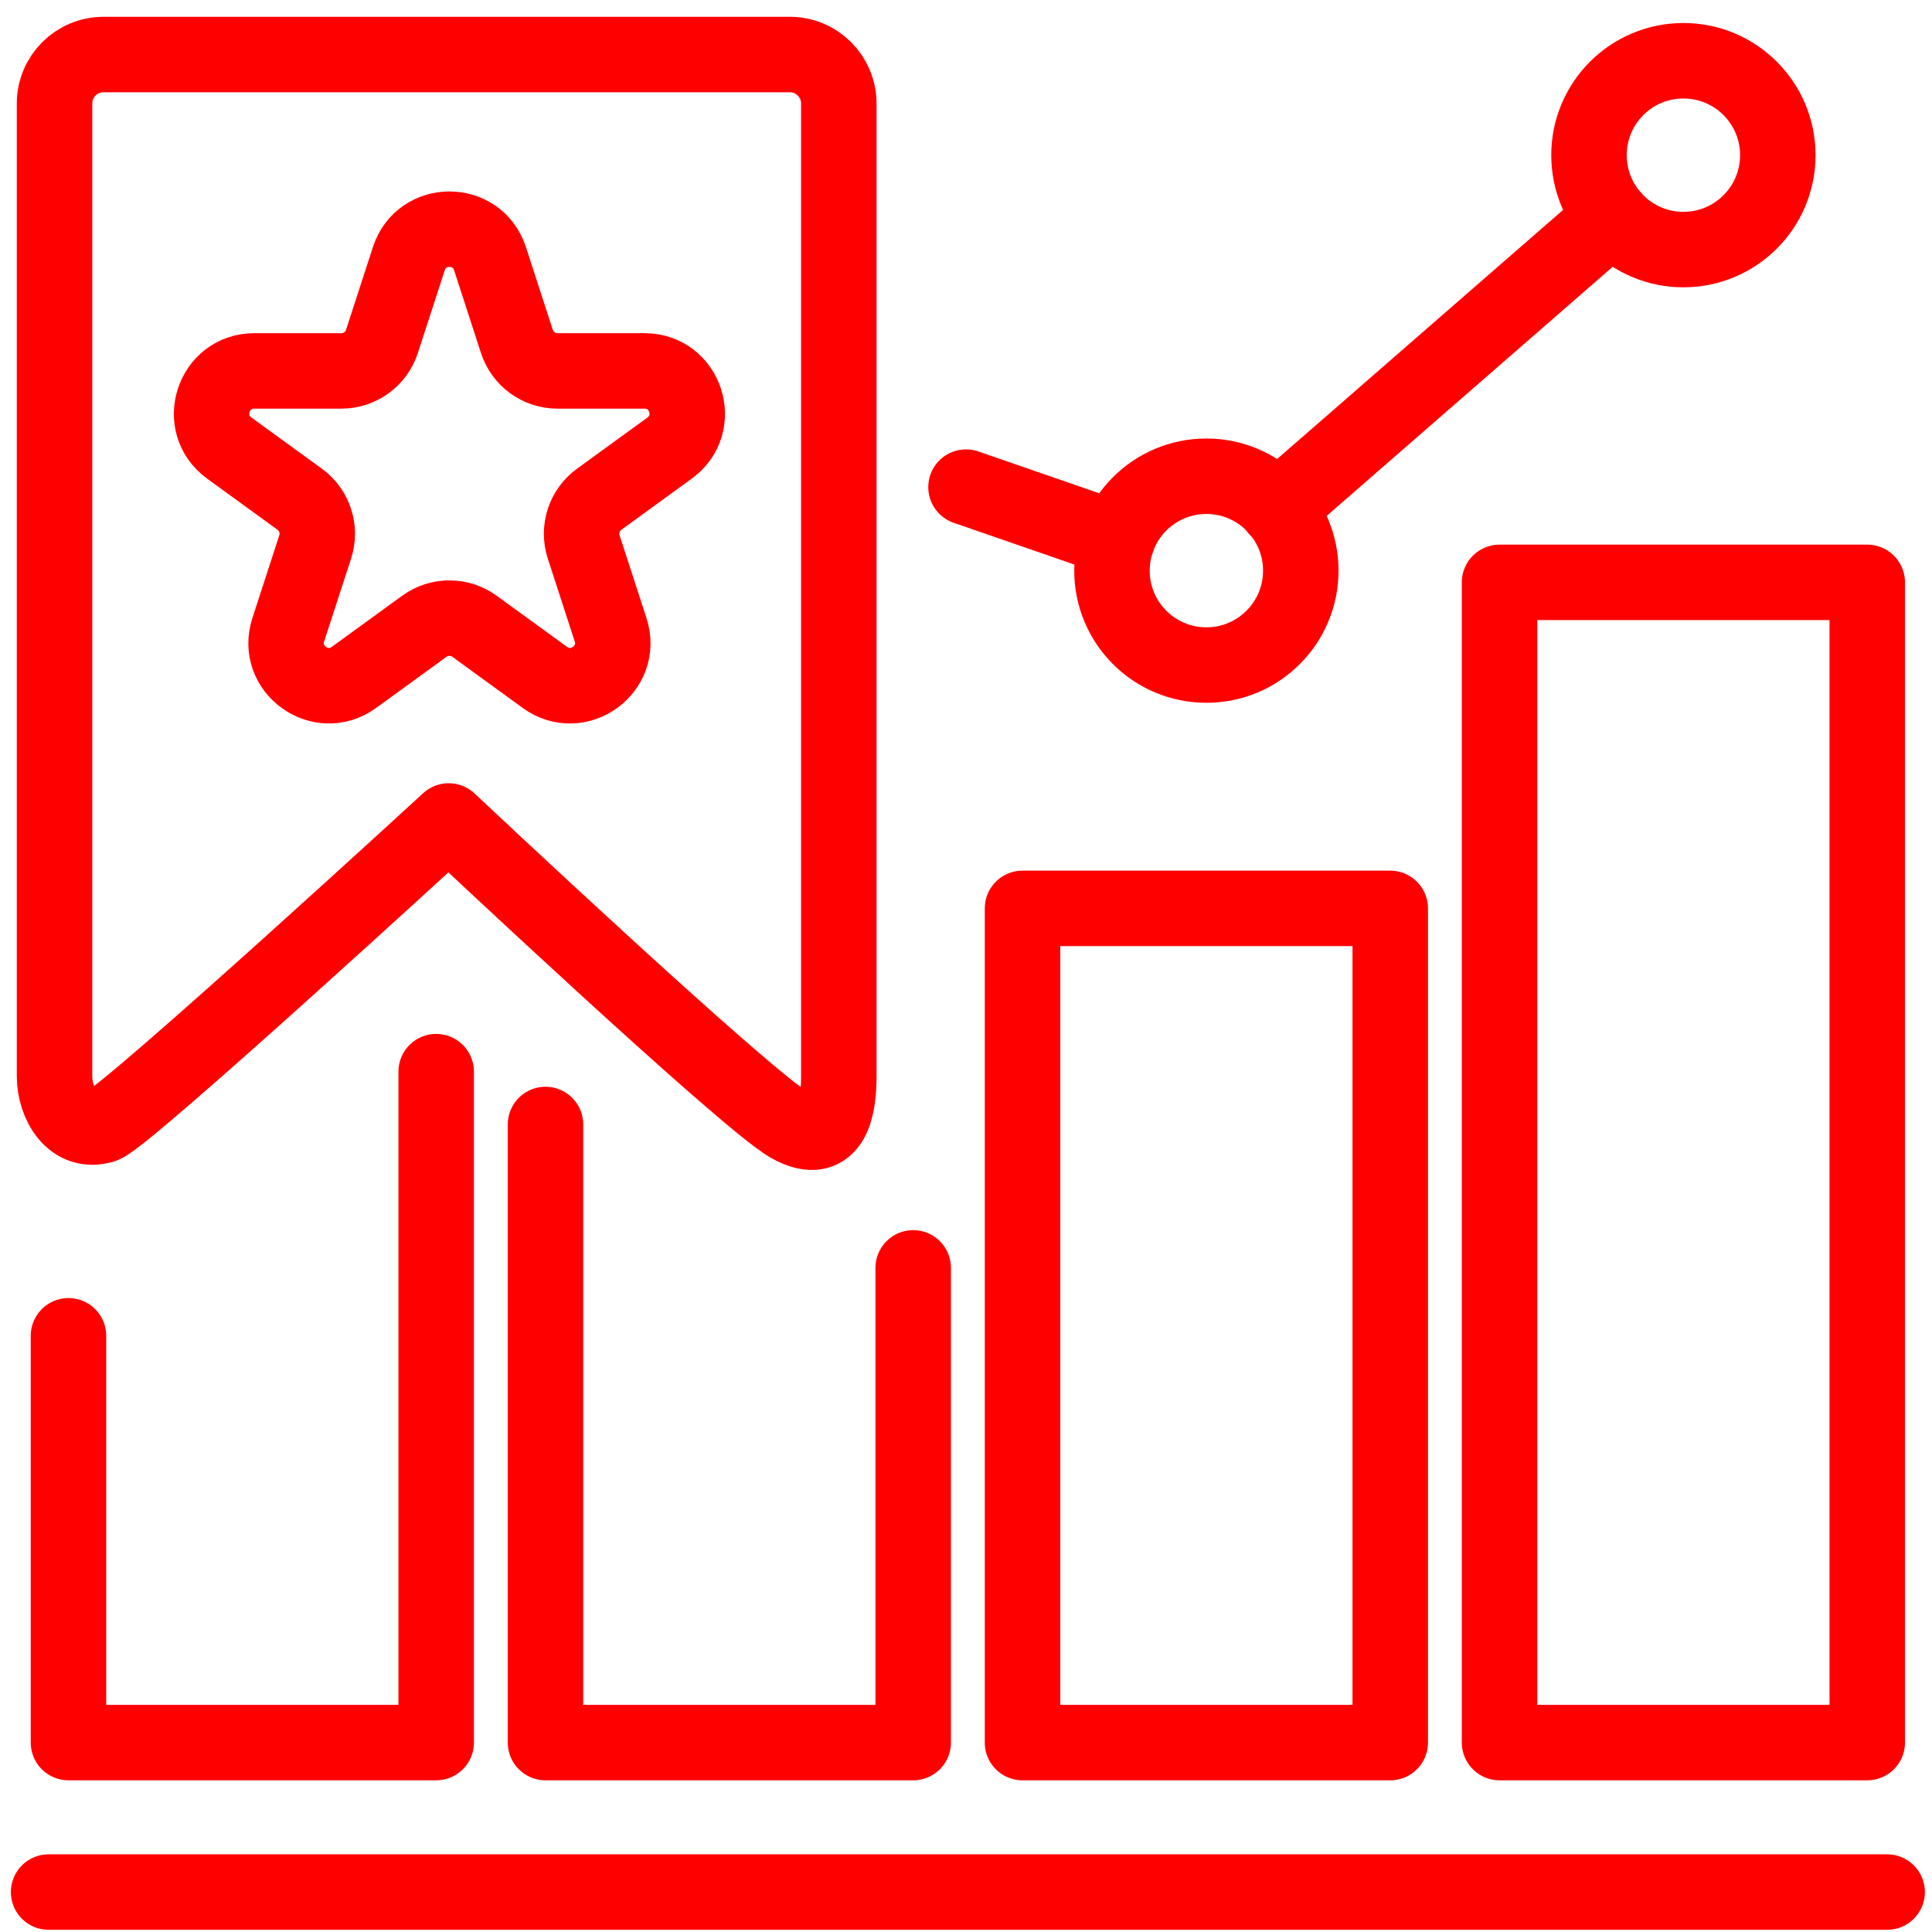
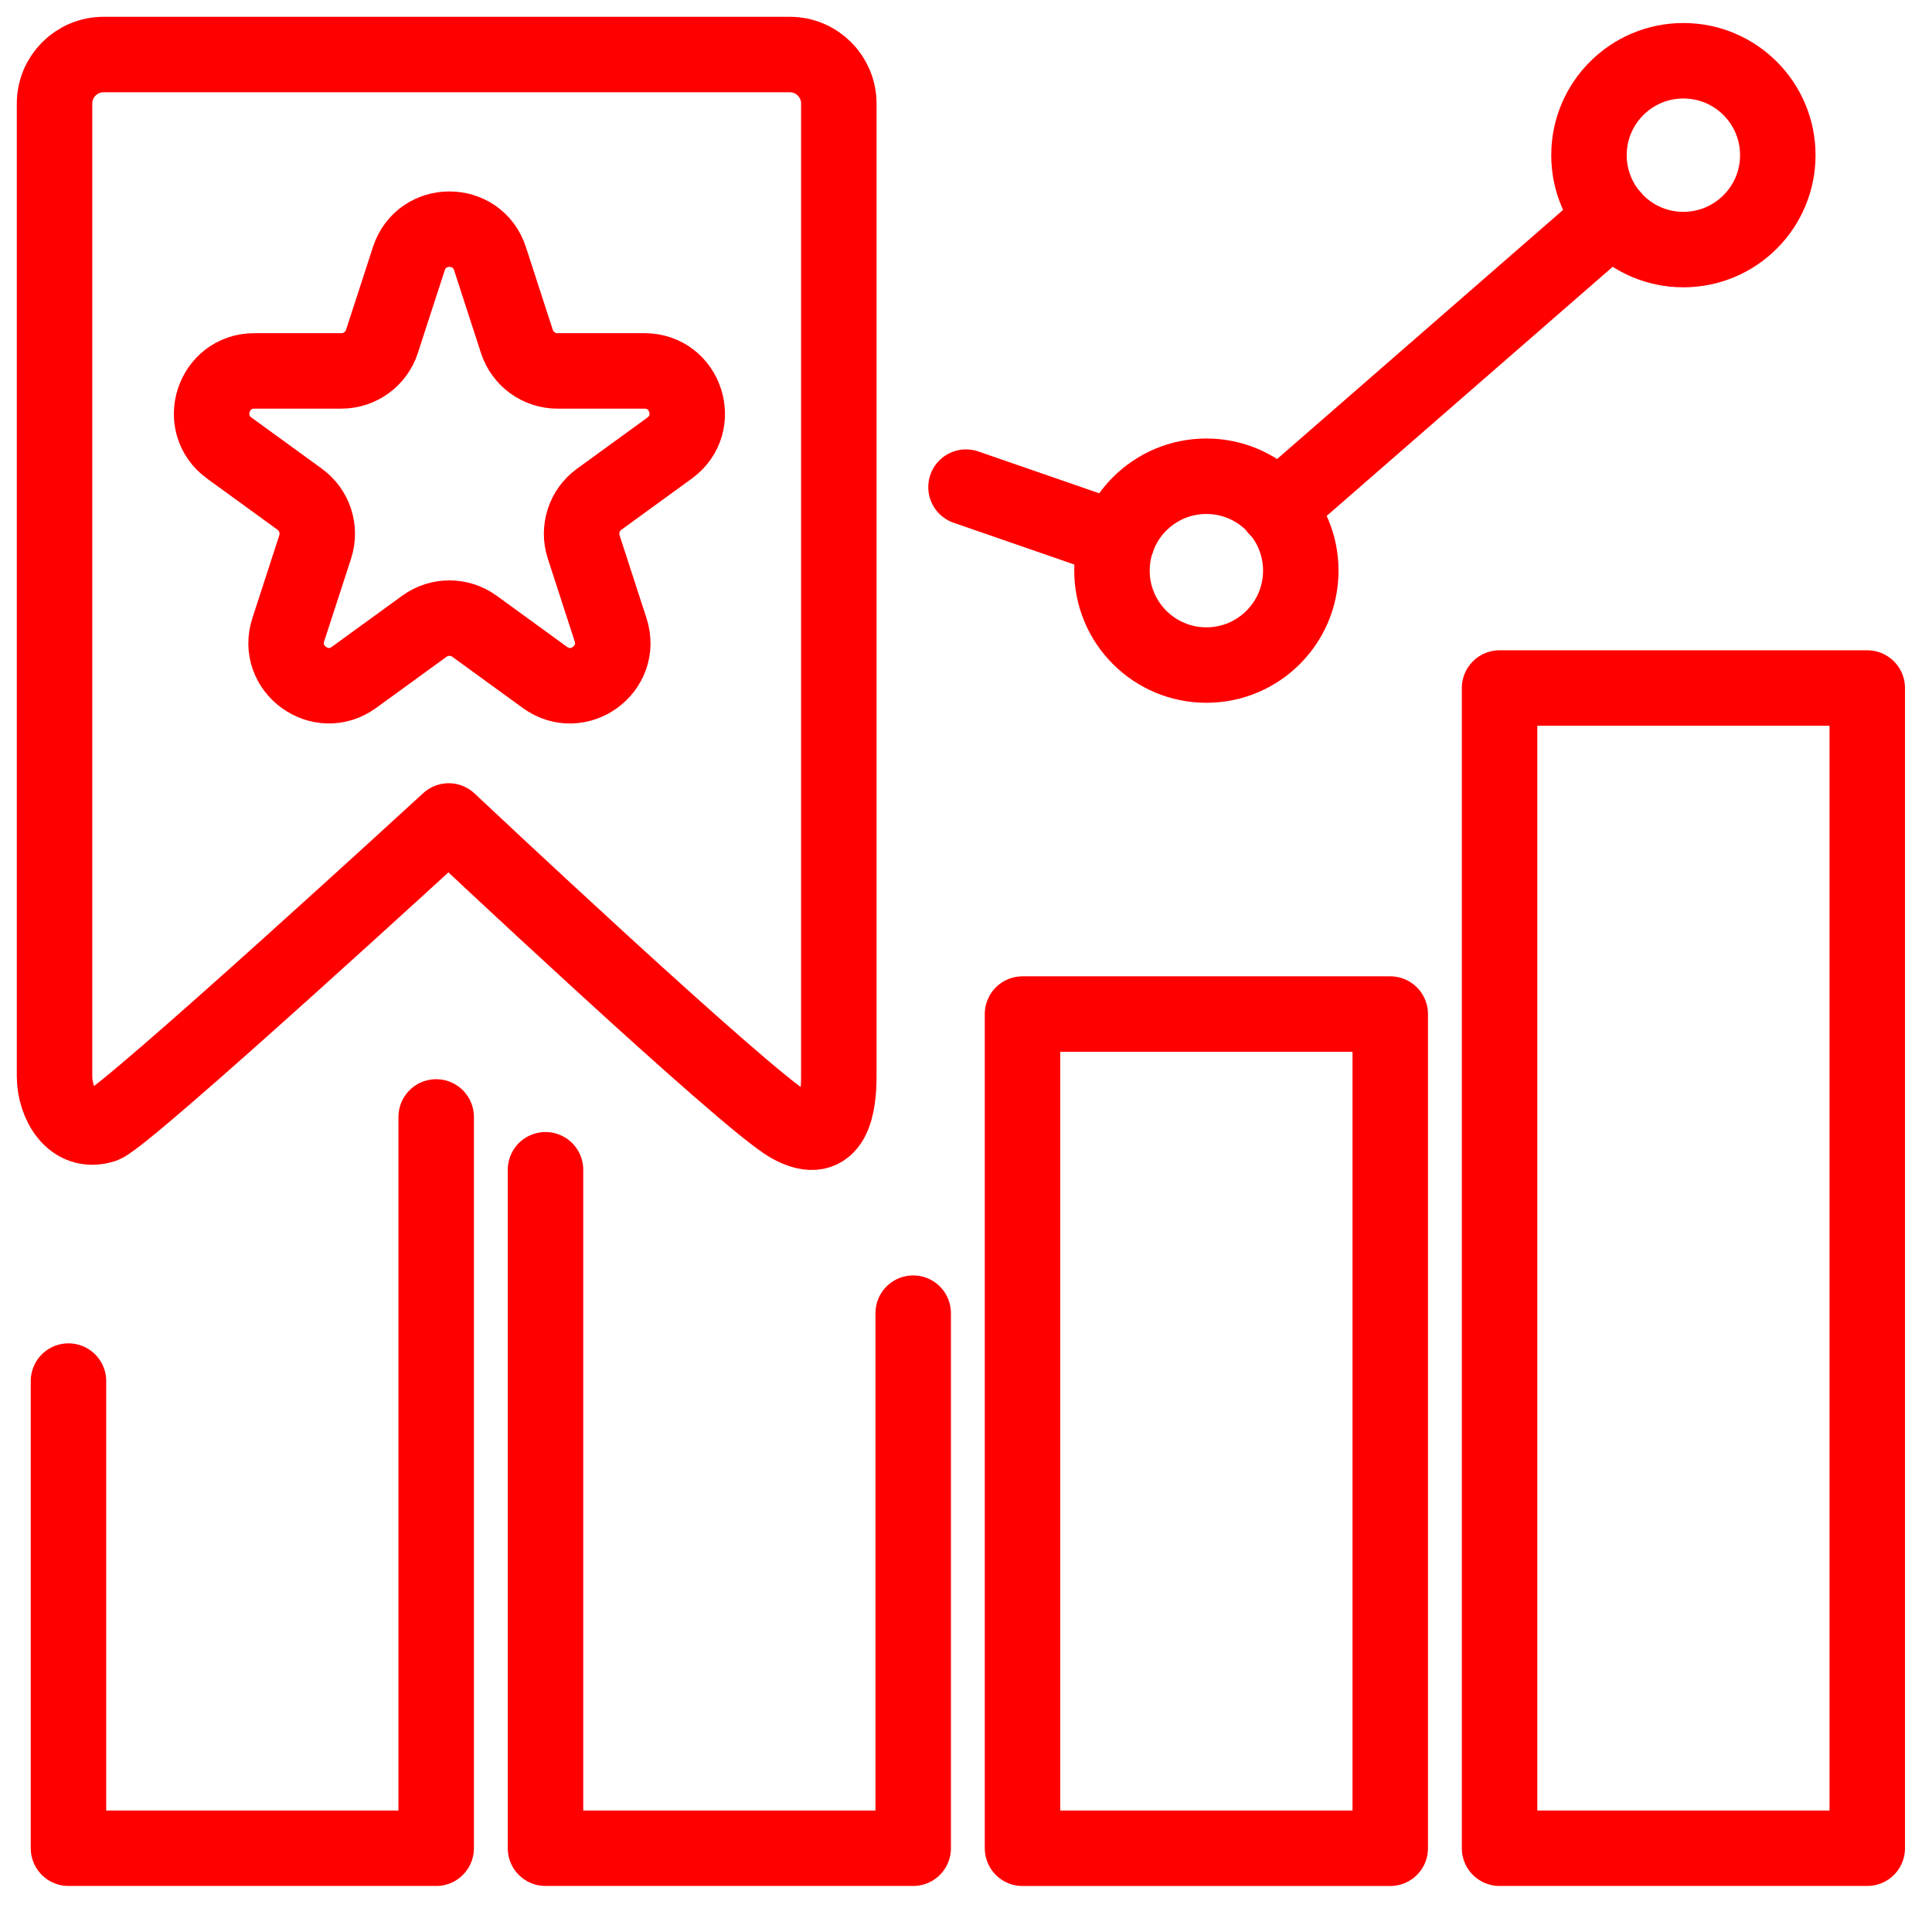
- <svg xmlns="http://www.w3.org/2000/svg" version="1.1" x="0px" y="0px" width="128px" height="128px" viewBox="0 0 128 128" enable-background="new 0 0 128 128" xml:space="preserve">
-   <g id="Calque_1">
-     <line fill="none" stroke="#FF0000" stroke-width="5" stroke-linecap="round" stroke-linejoin="round" stroke-miterlimit="10" x1="3.221" y1="125.354" x2="125.028" y2="125.354" />
-     <polyline fill="none" stroke="#FF0000" stroke-width="5" stroke-linecap="round" stroke-linejoin="round" stroke-miterlimit="10" points="   28.898,71 28.898,115.45 4.537,115.45 4.537,88.5  " />
-     <polyline fill="none" stroke="#FF0000" stroke-width="5" stroke-linecap="round" stroke-linejoin="round" stroke-miterlimit="10" points="   60.501,84 60.501,115.45 36.141,115.45 36.141,74.5  " />
-     <rect x="67.744" y="60.183" fill="none" stroke="#FF0000" stroke-width="5" stroke-linecap="round" stroke-linejoin="round" stroke-miterlimit="10" width="24.363" height="55.268" />
-     <rect x="99.349" y="38.583" fill="none" stroke="#FF0000" stroke-width="5" stroke-linecap="round" stroke-linejoin="round" stroke-miterlimit="10" width="24.361" height="76.867" />
-     <circle fill="none" stroke="#FF0000" stroke-width="5" stroke-linecap="round" stroke-linejoin="round" stroke-miterlimit="10" cx="79.926" cy="37.807" r="6.255" />
-     <circle fill="none" stroke="#FF0000" stroke-width="5" stroke-linecap="round" stroke-linejoin="round" stroke-miterlimit="10" cx="111.53" cy="10.28" r="6.255" />
-     <line fill="none" stroke="#FF0000" stroke-width="5" stroke-linecap="round" stroke-linejoin="round" stroke-miterlimit="10" x1="84.622" y1="33.717" x2="106.816" y2="14.385" />
-     <line fill="none" stroke="#FF0000" stroke-width="5" stroke-linecap="round" stroke-linejoin="round" stroke-miterlimit="10" x1="64" y1="32.273" x2="74.027" y2="35.742" />
-   </g>
+ <svg xmlns="http://www.w3.org/2000/svg" version="1.1" id="Calque_1" x="0px" y="0px" width="128px" height="128px" viewBox="0 0 128 128" enable-background="new 0 0 128 128" xml:space="preserve">
+   <polyline fill="none" stroke="#FF0000" stroke-width="5" stroke-linecap="round" stroke-linejoin="round" stroke-miterlimit="10" points="  28.898,74 28.898,122.45 4.537,122.45 4.537,91.5 " />
+   <polyline fill="none" stroke="#FF0000" stroke-width="5" stroke-linecap="round" stroke-linejoin="round" stroke-miterlimit="10" points="  60.501,87 60.501,122.45 36.141,122.45 36.141,77.5 " />
+   <rect x="67.744" y="67.184" fill="none" stroke="#FF0000" stroke-width="5" stroke-linecap="round" stroke-linejoin="round" stroke-miterlimit="10" width="24.363" height="55.268" />
+   <rect x="99.35" y="45.583" fill="none" stroke="#FF0000" stroke-width="5" stroke-linecap="round" stroke-linejoin="round" stroke-miterlimit="10" width="24.36" height="76.867" />
+   <circle fill="none" stroke="#FF0000" stroke-width="5" stroke-linecap="round" stroke-linejoin="round" stroke-miterlimit="10" cx="79.926" cy="37.807" r="6.255" />
+   <circle fill="none" stroke="#FF0000" stroke-width="5" stroke-linecap="round" stroke-linejoin="round" stroke-miterlimit="10" cx="111.529" cy="10.28" r="6.255" />
+   <line fill="none" stroke="#FF0000" stroke-width="5" stroke-linecap="round" stroke-linejoin="round" stroke-miterlimit="10" x1="84.622" y1="33.717" x2="106.816" y2="14.385" />
+   <line fill="none" stroke="#FF0000" stroke-width="5" stroke-linecap="round" stroke-linejoin="round" stroke-miterlimit="10" x1="64" y1="32.273" x2="74.027" y2="35.742" />
  <g id="Calque_2">
-     <path fill="none" stroke="#FF0000" stroke-width="5" stroke-linecap="round" stroke-linejoin="round" stroke-miterlimit="10" d="   M55.574,71.299c0,1.794-0.31,4.897-3.248,3.247c-2.938-1.651-22.598-20.155-22.598-20.155S8.504,73.887,6.861,74.546   c-2.066,0.662-3.248-1.453-3.248-3.247V6.861c0-1.793,1.454-3.248,3.248-3.248h45.465c1.793,0,3.248,1.454,3.248,3.248V71.299z" />
-     <path fill="none" stroke="#FF0000" stroke-width="5" stroke-linecap="round" stroke-linejoin="round" stroke-miterlimit="10" d="   M32.464,17.137l1.781,5.484c0.379,1.164,1.464,1.953,2.688,1.953H42.7c2.738,0,3.877,3.504,1.662,5.113l-4.665,3.389   c-0.991,0.72-1.405,1.996-1.026,3.161l1.781,5.483c0.846,2.604-2.134,4.77-4.35,3.161l-4.665-3.389c-0.991-0.72-2.333-0.72-3.323,0   L23.45,44.88c-2.215,1.608-5.195-0.558-4.35-3.161l1.782-5.483c0.378-1.165-0.037-2.441-1.027-3.161l-4.665-3.389   c-2.215-1.609-1.077-5.113,1.661-5.113h5.766c1.225,0,2.311-0.789,2.688-1.953l1.782-5.484   C27.934,14.533,31.618,14.533,32.464,17.137z" />
+     <path fill="none" stroke="#FF0000" stroke-width="5" stroke-linecap="round" stroke-linejoin="round" stroke-miterlimit="10" d="   M55.574,71.299c0,1.794-0.31,4.896-3.248,3.247c-2.938-1.651-22.598-20.155-22.598-20.155S8.504,73.887,6.861,74.546   c-2.066,0.662-3.248-1.453-3.248-3.247V6.861c0-1.793,1.454-3.248,3.248-3.248h45.465c1.793,0,3.248,1.454,3.248,3.248V71.299z" />
+     <path fill="none" stroke="#FF0000" stroke-width="5" stroke-linecap="round" stroke-linejoin="round" stroke-miterlimit="10" d="   M32.464,17.137l1.781,5.484c0.379,1.164,1.464,1.953,2.688,1.953H42.7c2.738,0,3.877,3.504,1.662,5.113l-4.665,3.389   c-0.991,0.72-1.405,1.996-1.026,3.161l1.781,5.483c0.846,2.604-2.134,4.771-4.35,3.161l-4.665-3.389   c-0.991-0.72-2.333-0.72-3.323,0L23.45,44.88c-2.215,1.608-5.195-0.558-4.35-3.161l1.782-5.483   c0.378-1.165-0.037-2.441-1.027-3.161l-4.665-3.389c-2.215-1.609-1.077-5.113,1.661-5.113h5.766c1.225,0,2.311-0.789,2.688-1.953   l1.782-5.484C27.934,14.533,31.618,14.533,32.464,17.137z" />
  </g>
</svg>
